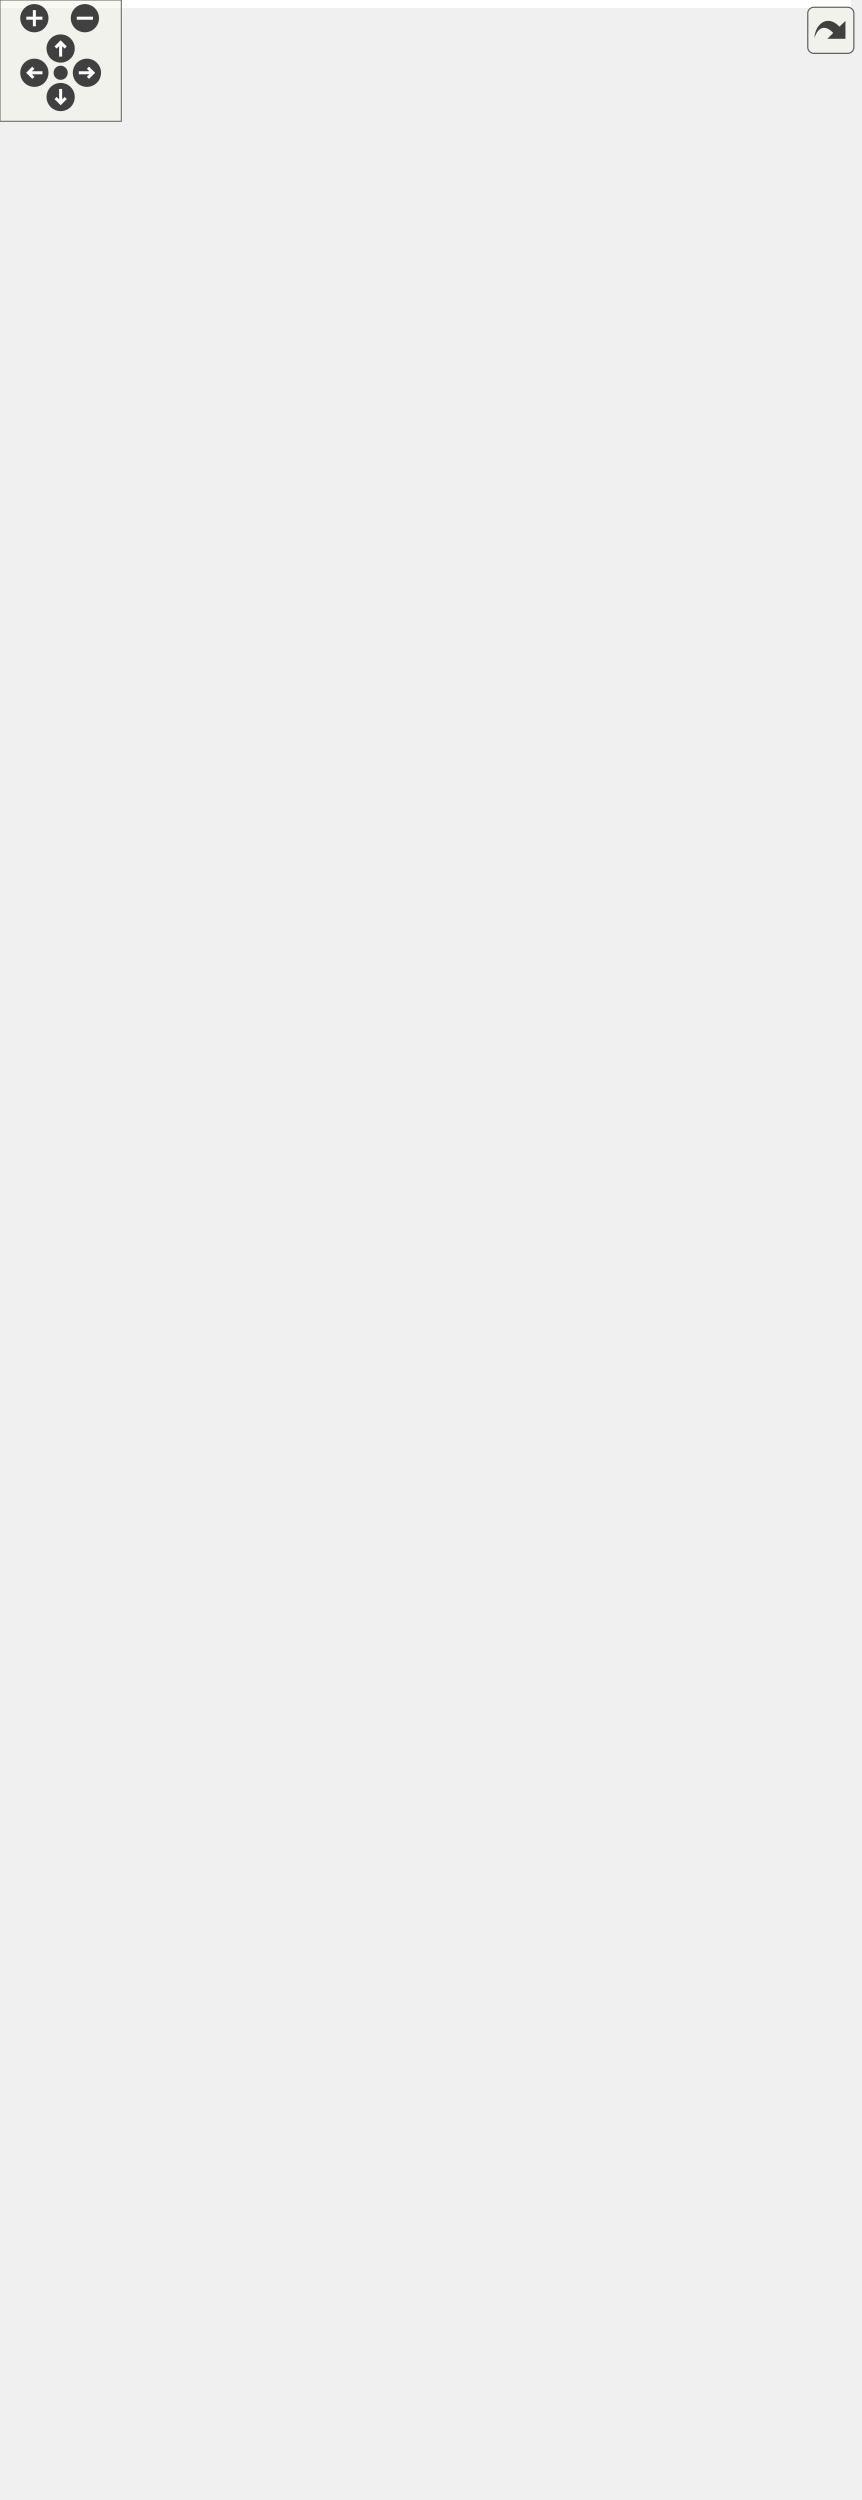
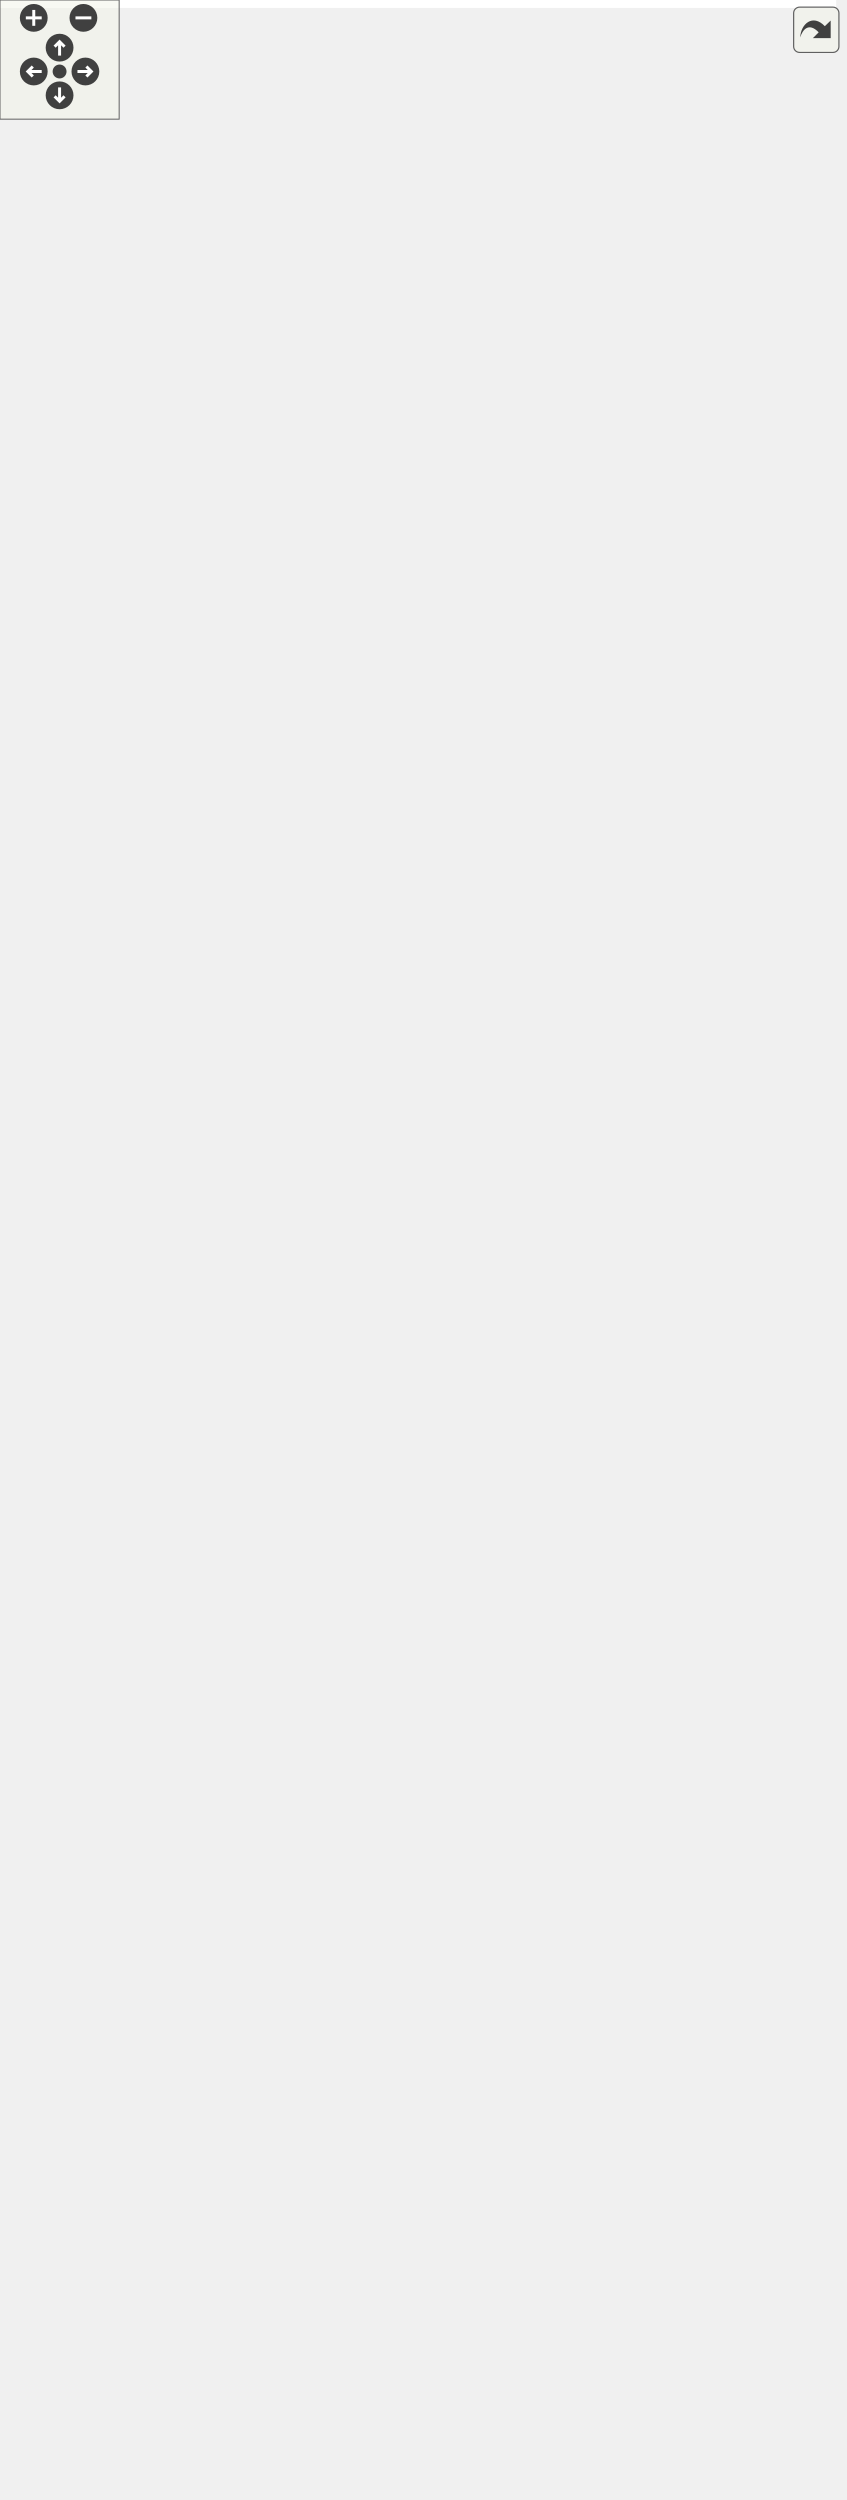
<svg xmlns="http://www.w3.org/2000/svg" xmlns:xlink="http://www.w3.org/1999/xlink" id="main" version="1.1" xml:space="preserve">
  <style type="text/css">
.edge:hover path { stroke: red; }
.edge:hover polygon { stroke: red; fill: red; }
</style>
  <defs>
    <circle id="rim" cx="0" cy="0" r="7" />
    <circle id="rim2" cx="0" cy="0" r="3.5" />
    <g id="zoomPlus">
      <use xlink:href="#rim" fill="#404040">
        <set attributeName="fill" to="#808080" begin="zoomplus.mouseover" end="zoomplus.mouseout" />
      </use>
      <path d="M-4,0h8M0,-4v8" fill="none" stroke="white" stroke-width="1.5" pointer-events="none" />
    </g>
    <g id="zoomMin">
      <use xlink:href="#rim" fill="#404040">
        <set attributeName="fill" to="#808080" begin="zoomminus.mouseover" end="zoomminus.mouseout" />
      </use>
      <path d="M-4,0h8" fill="none" stroke="white" stroke-width="1.5" pointer-events="none" />
    </g>
    <g id="dirArrow">
      <path fill="none" stroke="white" stroke-width="1.5" d="M0,-3.0v7 M-2.5,-0.5L0,-3.0L2.5,-0.5" />
    </g>
    <g id="resetDef">
      <use xlink:href="#rim2" fill="#404040">
        <set attributeName="fill" to="#808080" begin="reset.mouseover" end="reset.mouseout" />
      </use>
    </g>
  </defs>
  <svg id="graph" class="graph">
    <g id="viewport">
-       <polygon fill="white" stroke="transparent" points="-4,4 -4,-1176 421,-1176 421,4 -4,4" />
+       <polygon fill="white" stroke="transparent" points="-4,4 -4,-1198 421,-1198 421,4 -4,4" />
      <g id="node1" class="node">
        <g id="a_node1">
          <a xlink:title="Base class for all Altchain-related configs.">
-             <polygon fill="#bfbfbf" stroke="black" points="0,-0.5 0,-288.5 170,-288.5 170,-0.5 0,-0.5" />
-             <text text-anchor="start" x="8" y="-276.5" font-family="Helvetica,sans-Serif" font-size="10.00">altintegration::AltChain</text>
-             <text text-anchor="middle" x="85" y="-265.5" font-family="Helvetica,sans-Serif" font-size="10.00">Params</text>
-             <polyline fill="none" stroke="black" points="0,-258.5 170,-258.5 " />
-             <text text-anchor="start" x="8" y="-246.5" font-family="Helvetica,sans-Serif" font-size="10.00">+ mMaxReorgBlocks</text>
-             <text text-anchor="start" x="8" y="-235.5" font-family="Helvetica,sans-Serif" font-size="10.00">+ mMaxAltchainFutureBlockTime</text>
-             <text text-anchor="start" x="8" y="-224.5" font-family="Helvetica,sans-Serif" font-size="10.00">+ mKeystoneInterval</text>
-             <text text-anchor="start" x="8" y="-213.5" font-family="Helvetica,sans-Serif" font-size="10.00">+ mFinalityDelay</text>
-             <text text-anchor="start" x="8" y="-202.5" font-family="Helvetica,sans-Serif" font-size="10.00">+ mEndorsementSettlementInterval</text>
-             <text text-anchor="start" x="8" y="-191.5" font-family="Helvetica,sans-Serif" font-size="10.00">+ mPreserveBlocksBehindFinal</text>
-             <text text-anchor="start" x="8" y="-180.5" font-family="Helvetica,sans-Serif" font-size="10.00">+ mMaxPopDataSize</text>
-             <text text-anchor="start" x="8" y="-169.5" font-family="Helvetica,sans-Serif" font-size="10.00">+ mMaxVbkBlocksInAltBlock</text>
-             <text text-anchor="start" x="8" y="-158.5" font-family="Helvetica,sans-Serif" font-size="10.00">+ mMaxVTBsInAltBlock</text>
-             <text text-anchor="start" x="8" y="-147.5" font-family="Helvetica,sans-Serif" font-size="10.00">+ mMaxATVsInAltBlock</text>
+             <polygon fill="#bfbfbf" stroke="black" points="0,-0.5 0,-310.5 170,-310.5 170,-0.5 0,-0.5" />
+             <text text-anchor="start" x="8" y="-298.5" font-family="Helvetica,sans-Serif" font-size="10.00">altintegration::AltChain</text>
+             <text text-anchor="middle" x="85" y="-287.5" font-family="Helvetica,sans-Serif" font-size="10.00">Params</text>
+             <polyline fill="none" stroke="black" points="0,-280.5 170,-280.5 " />
+             <text text-anchor="start" x="8" y="-268.5" font-family="Helvetica,sans-Serif" font-size="10.00">+ mMaxReorgBlocks</text>
+             <text text-anchor="start" x="8" y="-257.5" font-family="Helvetica,sans-Serif" font-size="10.00">+ mMaxAltchainFutureBlockTime</text>
+             <text text-anchor="start" x="8" y="-246.5" font-family="Helvetica,sans-Serif" font-size="10.00">+ mKeystoneInterval</text>
+             <text text-anchor="start" x="8" y="-235.5" font-family="Helvetica,sans-Serif" font-size="10.00">+ mFinalityDelay</text>
+             <text text-anchor="start" x="8" y="-224.5" font-family="Helvetica,sans-Serif" font-size="10.00">+ mEndorsementSettlementInterval</text>
+             <text text-anchor="start" x="8" y="-213.5" font-family="Helvetica,sans-Serif" font-size="10.00">+ mPreserveBlocksBehindFinal</text>
+             <text text-anchor="start" x="8" y="-202.5" font-family="Helvetica,sans-Serif" font-size="10.00">+ mMaxPopDataSize</text>
+             <text text-anchor="start" x="8" y="-191.5" font-family="Helvetica,sans-Serif" font-size="10.00">+ mMaxVbkBlocksInAltBlock</text>
+             <text text-anchor="start" x="8" y="-180.5" font-family="Helvetica,sans-Serif" font-size="10.00">+ mMaxVTBsInAltBlock</text>
+             <text text-anchor="start" x="8" y="-169.5" font-family="Helvetica,sans-Serif" font-size="10.00">+ mMaxATVsInAltBlock</text>
+             <text text-anchor="start" x="8" y="-158.5" font-family="Helvetica,sans-Serif" font-size="10.00">+ MAX_REORG_BLOCKS_MIN</text>
+             <text text-anchor="start" x="8" y="-147.5" font-family="Helvetica,sans-Serif" font-size="10.00">_VALUE</text>
            <polyline fill="none" stroke="black" points="0,-140.5 170,-140.5 " />
            <text text-anchor="start" x="8" y="-128.5" font-family="Helvetica,sans-Serif" font-size="10.00">+ ~AltChainParams()</text>
            <text text-anchor="start" x="8" y="-117.5" font-family="Helvetica,sans-Serif" font-size="10.00">+ maxWorkerQueueSize()</text>
            <text text-anchor="start" x="8" y="-106.5" font-family="Helvetica,sans-Serif" font-size="10.00">+ getKeystoneInterval()</text>
            <text text-anchor="start" x="8" y="-95.5" font-family="Helvetica,sans-Serif" font-size="10.00">+ getFinalityDelay()</text>
            <text text-anchor="start" x="8" y="-84.5" font-family="Helvetica,sans-Serif" font-size="10.00">+ getForkResolutionLookUpTable()</text>
            <text text-anchor="start" x="8" y="-73.5" font-family="Helvetica,sans-Serif" font-size="10.00">+ getEndorsementSettlement</text>
            <text text-anchor="start" x="8" y="-62.5" font-family="Helvetica,sans-Serif" font-size="10.00">Interval()</text>
            <text text-anchor="start" x="8" y="-51.5" font-family="Helvetica,sans-Serif" font-size="10.00">+ getPayoutParams()</text>
            <text text-anchor="start" x="8" y="-40.5" font-family="Helvetica,sans-Serif" font-size="10.00">+ getMaxVbkBlocksInAltBlock()</text>
            <text text-anchor="start" x="8" y="-29.5" font-family="Helvetica,sans-Serif" font-size="10.00">+ getMaxVTBsInAltBlock()</text>
            <text text-anchor="start" x="8" y="-18.5" font-family="Helvetica,sans-Serif" font-size="10.00">+ getMaxATVsInAltBlock()</text>
            <text text-anchor="start" x="8" y="-7.5" font-family="Helvetica,sans-Serif" font-size="10.00">and 8 more...</text>
          </a>
        </g>
      </g>
      <g id="node2" class="node">
        <g id="a_node2">
          <a xlink:title=" ">
-             <polygon fill="white" stroke="black" points="161,-336.5 161,-404.5 305,-404.5 305,-336.5 161,-336.5" />
-             <text text-anchor="start" x="169" y="-392.5" font-family="Helvetica,sans-Serif" font-size="10.00">std::shared_ptr&lt; altintegration</text>
-             <text text-anchor="middle" x="233" y="-381.5" font-family="Helvetica,sans-Serif" font-size="10.00">::PopPayoutsParams &gt;</text>
-             <polyline fill="none" stroke="black" points="161,-374.5 305,-374.5 " />
-             <text text-anchor="middle" x="233" y="-362.5" font-family="Helvetica,sans-Serif" font-size="10.00"> </text>
-             <polyline fill="none" stroke="black" points="161,-355.5 305,-355.5 " />
-             <text text-anchor="start" x="169" y="-343.5" font-family="Helvetica,sans-Serif" font-size="10.00">+ operator-&gt;()</text>
+             <polygon fill="white" stroke="black" points="161,-358.5 161,-426.5 305,-426.5 305,-358.5 161,-358.5" />
+             <text text-anchor="start" x="169" y="-414.5" font-family="Helvetica,sans-Serif" font-size="10.00">std::shared_ptr&lt; altintegration</text>
+             <text text-anchor="middle" x="233" y="-403.5" font-family="Helvetica,sans-Serif" font-size="10.00">::PopPayoutsParams &gt;</text>
+             <polyline fill="none" stroke="black" points="161,-396.5 305,-396.5 " />
+             <text text-anchor="middle" x="233" y="-384.5" font-family="Helvetica,sans-Serif" font-size="10.00"> </text>
+             <polyline fill="none" stroke="black" points="161,-377.5 305,-377.5 " />
+             <text text-anchor="start" x="169" y="-365.5" font-family="Helvetica,sans-Serif" font-size="10.00">+ operator-&gt;()</text>
          </a>
        </g>
      </g>
      <g id="edge1" class="edge">
-         <path fill="none" stroke="#404040" d="M211.16,-336.45C201.58,-321.94 189.61,-303.83 176.9,-284.59" />
-         <polygon fill="none" stroke="#404040" points="176.81,-284.45 170.16,-281.65 170.19,-274.44 176.84,-277.24 176.81,-284.45" />
-         <text text-anchor="middle" x="249.5" y="-310" font-family="Helvetica,sans-Serif" font-size="10.00"> +mPopPayoutsParams</text>
+         <path fill="none" stroke="#404040" d="M212.11,-358.33C202.32,-342.78 189.9,-323.07 176.69,-302.09" />
+         <polygon fill="none" stroke="#404040" points="176.54,-301.85 169.96,-298.91 170.15,-291.7 176.73,-294.64 176.54,-301.85" />
+         <text text-anchor="middle" x="249.5" y="-332" font-family="Helvetica,sans-Serif" font-size="10.00"> +mPopPayoutsParams</text>
      </g>
      <g id="node3" class="node">
        <g id="a_node3">
          <a xlink:href="structaltintegration_1_1PopPayoutsParams.html" target="_top" xlink:title="Defines config for POP payouts.">
-             <polygon fill="white" stroke="black" points="97,-452.5 97,-762.5 257,-762.5 257,-452.5 97,-452.5" />
-             <text text-anchor="start" x="105" y="-750.5" font-family="Helvetica,sans-Serif" font-size="10.00">altintegration::PopPayouts</text>
-             <text text-anchor="middle" x="177" y="-739.5" font-family="Helvetica,sans-Serif" font-size="10.00">Params</text>
-             <polyline fill="none" stroke="black" points="97,-732.5 257,-732.5 " />
-             <text text-anchor="start" x="105" y="-720.5" font-family="Helvetica,sans-Serif" font-size="10.00">+ mStartOfSlope</text>
-             <text text-anchor="start" x="105" y="-709.5" font-family="Helvetica,sans-Serif" font-size="10.00">+ mSlopeNormal</text>
-             <text text-anchor="start" x="105" y="-698.5" font-family="Helvetica,sans-Serif" font-size="10.00">+ mSlopeKeystone</text>
-             <text text-anchor="start" x="105" y="-687.5" font-family="Helvetica,sans-Serif" font-size="10.00">+ mKeystoneRound</text>
-             <text text-anchor="start" x="105" y="-676.5" font-family="Helvetica,sans-Serif" font-size="10.00">+ mPayoutRounds</text>
-             <text text-anchor="start" x="105" y="-665.5" font-family="Helvetica,sans-Serif" font-size="10.00">+ mFlatScoreRound</text>
-             <text text-anchor="start" x="105" y="-654.5" font-family="Helvetica,sans-Serif" font-size="10.00">+ mUseFlatScoreRound</text>
-             <text text-anchor="start" x="105" y="-643.5" font-family="Helvetica,sans-Serif" font-size="10.00">+ mMaxScoreThresholdNormal</text>
-             <text text-anchor="start" x="105" y="-632.5" font-family="Helvetica,sans-Serif" font-size="10.00">+ mMaxScoreThresholdKeystone</text>
-             <text text-anchor="start" x="105" y="-621.5" font-family="Helvetica,sans-Serif" font-size="10.00">+ mDifficultyAveragingInterval</text>
-             <text text-anchor="start" x="105" y="-610.5" font-family="Helvetica,sans-Serif" font-size="10.00">+ mPopPayoutDelay</text>
-             <polyline fill="none" stroke="black" points="97,-603.5 257,-603.5 " />
-             <text text-anchor="start" x="105" y="-591.5" font-family="Helvetica,sans-Serif" font-size="10.00">+ startOfSlope()</text>
-             <text text-anchor="start" x="105" y="-580.5" font-family="Helvetica,sans-Serif" font-size="10.00">+ slopeNormal()</text>
-             <text text-anchor="start" x="105" y="-569.5" font-family="Helvetica,sans-Serif" font-size="10.00">+ slopeKeystone()</text>
-             <text text-anchor="start" x="105" y="-558.5" font-family="Helvetica,sans-Serif" font-size="10.00">+ keystoneRound()</text>
-             <text text-anchor="start" x="105" y="-547.5" font-family="Helvetica,sans-Serif" font-size="10.00">+ payoutRounds()</text>
-             <text text-anchor="start" x="105" y="-536.5" font-family="Helvetica,sans-Serif" font-size="10.00">+ flatScoreRound()</text>
-             <text text-anchor="start" x="105" y="-525.5" font-family="Helvetica,sans-Serif" font-size="10.00">+ useFlatScoreRound()</text>
-             <text text-anchor="start" x="105" y="-514.5" font-family="Helvetica,sans-Serif" font-size="10.00">+ roundRatios()</text>
-             <text text-anchor="start" x="105" y="-503.5" font-family="Helvetica,sans-Serif" font-size="10.00">+ maxScoreThresholdNormal()</text>
-             <text text-anchor="start" x="105" y="-492.5" font-family="Helvetica,sans-Serif" font-size="10.00">+ maxScoreThresholdKeystone()</text>
-             <text text-anchor="start" x="105" y="-481.5" font-family="Helvetica,sans-Serif" font-size="10.00">+ difficultyAveragingInterval()</text>
-             <text text-anchor="start" x="105" y="-470.5" font-family="Helvetica,sans-Serif" font-size="10.00">+ relativeScoreLookupTable()</text>
-             <text text-anchor="start" x="105" y="-459.5" font-family="Helvetica,sans-Serif" font-size="10.00">+ getPopPayoutDelay()</text>
+             <polygon fill="white" stroke="black" points="97,-474.5 97,-784.5 257,-784.5 257,-474.5 97,-474.5" />
+             <text text-anchor="start" x="105" y="-772.5" font-family="Helvetica,sans-Serif" font-size="10.00">altintegration::PopPayouts</text>
+             <text text-anchor="middle" x="177" y="-761.5" font-family="Helvetica,sans-Serif" font-size="10.00">Params</text>
+             <polyline fill="none" stroke="black" points="97,-754.5 257,-754.5 " />
+             <text text-anchor="start" x="105" y="-742.5" font-family="Helvetica,sans-Serif" font-size="10.00">+ mStartOfSlope</text>
+             <text text-anchor="start" x="105" y="-731.5" font-family="Helvetica,sans-Serif" font-size="10.00">+ mSlopeNormal</text>
+             <text text-anchor="start" x="105" y="-720.5" font-family="Helvetica,sans-Serif" font-size="10.00">+ mSlopeKeystone</text>
+             <text text-anchor="start" x="105" y="-709.5" font-family="Helvetica,sans-Serif" font-size="10.00">+ mKeystoneRound</text>
+             <text text-anchor="start" x="105" y="-698.5" font-family="Helvetica,sans-Serif" font-size="10.00">+ mPayoutRounds</text>
+             <text text-anchor="start" x="105" y="-687.5" font-family="Helvetica,sans-Serif" font-size="10.00">+ mFlatScoreRound</text>
+             <text text-anchor="start" x="105" y="-676.5" font-family="Helvetica,sans-Serif" font-size="10.00">+ mUseFlatScoreRound</text>
+             <text text-anchor="start" x="105" y="-665.5" font-family="Helvetica,sans-Serif" font-size="10.00">+ mMaxScoreThresholdNormal</text>
+             <text text-anchor="start" x="105" y="-654.5" font-family="Helvetica,sans-Serif" font-size="10.00">+ mMaxScoreThresholdKeystone</text>
+             <text text-anchor="start" x="105" y="-643.5" font-family="Helvetica,sans-Serif" font-size="10.00">+ mDifficultyAveragingInterval</text>
+             <text text-anchor="start" x="105" y="-632.5" font-family="Helvetica,sans-Serif" font-size="10.00">+ mPopPayoutDelay</text>
+             <polyline fill="none" stroke="black" points="97,-625.5 257,-625.5 " />
+             <text text-anchor="start" x="105" y="-613.5" font-family="Helvetica,sans-Serif" font-size="10.00">+ startOfSlope()</text>
+             <text text-anchor="start" x="105" y="-602.5" font-family="Helvetica,sans-Serif" font-size="10.00">+ slopeNormal()</text>
+             <text text-anchor="start" x="105" y="-591.5" font-family="Helvetica,sans-Serif" font-size="10.00">+ slopeKeystone()</text>
+             <text text-anchor="start" x="105" y="-580.5" font-family="Helvetica,sans-Serif" font-size="10.00">+ keystoneRound()</text>
+             <text text-anchor="start" x="105" y="-569.5" font-family="Helvetica,sans-Serif" font-size="10.00">+ payoutRounds()</text>
+             <text text-anchor="start" x="105" y="-558.5" font-family="Helvetica,sans-Serif" font-size="10.00">+ flatScoreRound()</text>
+             <text text-anchor="start" x="105" y="-547.5" font-family="Helvetica,sans-Serif" font-size="10.00">+ useFlatScoreRound()</text>
+             <text text-anchor="start" x="105" y="-536.5" font-family="Helvetica,sans-Serif" font-size="10.00">+ roundRatios()</text>
+             <text text-anchor="start" x="105" y="-525.5" font-family="Helvetica,sans-Serif" font-size="10.00">+ maxScoreThresholdNormal()</text>
+             <text text-anchor="start" x="105" y="-514.5" font-family="Helvetica,sans-Serif" font-size="10.00">+ maxScoreThresholdKeystone()</text>
+             <text text-anchor="start" x="105" y="-503.5" font-family="Helvetica,sans-Serif" font-size="10.00">+ difficultyAveragingInterval()</text>
+             <text text-anchor="start" x="105" y="-492.5" font-family="Helvetica,sans-Serif" font-size="10.00">+ relativeScoreLookupTable()</text>
+             <text text-anchor="start" x="105" y="-481.5" font-family="Helvetica,sans-Serif" font-size="10.00">+ getPopPayoutDelay()</text>
          </a>
        </g>
      </g>
      <g id="edge2" class="edge">
-         <path fill="none" stroke="#404040" d="M213.73,-452.37C216.81,-439.43 219.74,-427.14 222.34,-416.23" />
-         <polygon fill="none" stroke="#404040" points="222.35,-416.21 219.85,-409.44 225.13,-404.54 227.63,-411.3 222.35,-416.21" />
-         <text text-anchor="middle" x="230" y="-426" font-family="Helvetica,sans-Serif" font-size="10.00"> +ptr</text>
+         <path fill="none" stroke="#404040" d="M213.73,-474.37C216.81,-461.43 219.74,-449.14 222.34,-438.23" />
+         <polygon fill="none" stroke="#404040" points="222.35,-438.21 219.85,-431.44 225.13,-426.54 227.63,-433.3 222.35,-438.21" />
+         <text text-anchor="middle" x="230" y="-448" font-family="Helvetica,sans-Serif" font-size="10.00"> +ptr</text>
      </g>
      <g id="node4" class="node">
        <g id="a_node4">
          <a xlink:title=" ">
-             <polygon fill="white" stroke="black" points="123.5,-857.5 123.5,-914.5 230.5,-914.5 230.5,-857.5 123.5,-857.5" />
-             <text text-anchor="middle" x="177" y="-902.5" font-family="Helvetica,sans-Serif" font-size="10.00">std::vector&lt; double &gt;</text>
-             <polyline fill="none" stroke="black" points="123.5,-895.5 230.5,-895.5 " />
-             <text text-anchor="start" x="131.5" y="-883.5" font-family="Helvetica,sans-Serif" font-size="10.00">+ elements</text>
-             <polyline fill="none" stroke="black" points="123.5,-876.5 230.5,-876.5 " />
-             <text text-anchor="middle" x="177" y="-864.5" font-family="Helvetica,sans-Serif" font-size="10.00"> </text>
+             <polygon fill="white" stroke="black" points="123.5,-879.5 123.5,-936.5 230.5,-936.5 230.5,-879.5 123.5,-879.5" />
+             <text text-anchor="middle" x="177" y="-924.5" font-family="Helvetica,sans-Serif" font-size="10.00">std::vector&lt; double &gt;</text>
+             <polyline fill="none" stroke="black" points="123.5,-917.5 230.5,-917.5 " />
+             <text text-anchor="start" x="131.5" y="-905.5" font-family="Helvetica,sans-Serif" font-size="10.00">+ elements</text>
+             <polyline fill="none" stroke="black" points="123.5,-898.5 230.5,-898.5 " />
+             <text text-anchor="middle" x="177" y="-886.5" font-family="Helvetica,sans-Serif" font-size="10.00"> </text>
          </a>
        </g>
      </g>
      <g id="edge3" class="edge">
-         <path fill="none" stroke="#404040" d="M177,-857.48C177,-836.95 177,-807.01 177,-774.97" />
-         <polygon fill="none" stroke="#404040" points="177,-774.6 173,-768.6 177,-762.6 181,-768.6 177,-774.6" />
-         <text text-anchor="middle" x="213.5" y="-813" font-family="Helvetica,sans-Serif" font-size="10.00"> +mLookupTable</text>
-         <text text-anchor="middle" x="213.5" y="-802" font-family="Helvetica,sans-Serif" font-size="10.00">+mRoundRatios</text>
+         <path fill="none" stroke="#404040" d="M177,-879.48C177,-858.95 177,-829.01 177,-796.97" />
+         <polygon fill="none" stroke="#404040" points="177,-796.6 173,-790.6 177,-784.6 181,-790.6 177,-796.6" />
+         <text text-anchor="middle" x="213.5" y="-835" font-family="Helvetica,sans-Serif" font-size="10.00"> +mLookupTable</text>
+         <text text-anchor="middle" x="213.5" y="-824" font-family="Helvetica,sans-Serif" font-size="10.00">+mRoundRatios</text>
      </g>
      <g id="node5" class="node">
        <g id="a_node5">
          <a xlink:title=" ">
-             <polygon fill="white" stroke="black" points="135,-1009.5 135,-1066.5 219,-1066.5 219,-1009.5 135,-1009.5" />
-             <text text-anchor="middle" x="177" y="-1054.5" font-family="Helvetica,sans-Serif" font-size="10.00">std::vector&lt; T &gt;</text>
-             <polyline fill="none" stroke="black" points="135,-1047.5 219,-1047.5 " />
-             <text text-anchor="middle" x="177" y="-1035.5" font-family="Helvetica,sans-Serif" font-size="10.00"> </text>
-             <polyline fill="none" stroke="black" points="135,-1028.5 219,-1028.5 " />
-             <text text-anchor="middle" x="177" y="-1016.5" font-family="Helvetica,sans-Serif" font-size="10.00"> </text>
+             <polygon fill="white" stroke="black" points="135,-1031.5 135,-1088.5 219,-1088.5 219,-1031.5 135,-1031.5" />
+             <text text-anchor="middle" x="177" y="-1076.5" font-family="Helvetica,sans-Serif" font-size="10.00">std::vector&lt; T &gt;</text>
+             <polyline fill="none" stroke="black" points="135,-1069.5 219,-1069.5 " />
+             <text text-anchor="middle" x="177" y="-1057.5" font-family="Helvetica,sans-Serif" font-size="10.00"> </text>
+             <polyline fill="none" stroke="black" points="135,-1050.5 219,-1050.5 " />
+             <text text-anchor="middle" x="177" y="-1038.5" font-family="Helvetica,sans-Serif" font-size="10.00"> </text>
          </a>
        </g>
      </g>
      <g id="edge4" class="edge">
-         <path fill="none" stroke="orange" d="M175.23,-999.23C175.14,-996.45 175.06,-993.68 175,-991 174.44,-965.23 174.44,-958.77 175,-933 175.13,-927.09 175.35,-920.75 175.6,-914.72" />
-         <polygon fill="orange" stroke="orange" points="171.73,-999.41 175.6,-1009.28 178.73,-999.15 171.73,-999.41" />
-         <text text-anchor="middle" x="199" y="-959.5" font-family="Helvetica,sans-Serif" font-size="10.00"> &lt; double &gt;</text>
+         <path fill="none" stroke="orange" d="M175.23,-1021.23C175.14,-1018.45 175.06,-1015.68 175,-1013 174.44,-987.23 174.44,-980.77 175,-955 175.13,-949.09 175.35,-942.75 175.6,-936.72" />
+         <polygon fill="orange" stroke="orange" points="171.73,-1021.41 175.6,-1031.28 178.73,-1021.15 171.73,-1021.41" />
+         <text text-anchor="middle" x="199" y="-981.5" font-family="Helvetica,sans-Serif" font-size="10.00"> &lt; double &gt;</text>
      </g>
      <g id="node8" class="node">
        <g id="a_node8">
          <a xlink:title=" ">
-             <polygon fill="white" stroke="black" points="25.5,-781.5 25.5,-838.5 138.5,-838.5 138.5,-781.5 25.5,-781.5" />
-             <text text-anchor="middle" x="82" y="-826.5" font-family="Helvetica,sans-Serif" font-size="10.00">std::vector&lt; uint32_t &gt;</text>
-             <polyline fill="none" stroke="black" points="25.5,-819.5 138.5,-819.5 " />
-             <text text-anchor="start" x="33.5" y="-807.5" font-family="Helvetica,sans-Serif" font-size="10.00">+ elements</text>
-             <polyline fill="none" stroke="black" points="25.5,-800.5 138.5,-800.5 " />
-             <text text-anchor="middle" x="82" y="-788.5" font-family="Helvetica,sans-Serif" font-size="10.00"> </text>
+             <polygon fill="white" stroke="black" points="25.5,-803.5 25.5,-860.5 138.5,-860.5 138.5,-803.5 25.5,-803.5" />
+             <text text-anchor="middle" x="82" y="-848.5" font-family="Helvetica,sans-Serif" font-size="10.00">std::vector&lt; uint32_t &gt;</text>
+             <polyline fill="none" stroke="black" points="25.5,-841.5 138.5,-841.5 " />
+             <text text-anchor="start" x="33.5" y="-829.5" font-family="Helvetica,sans-Serif" font-size="10.00">+ elements</text>
+             <polyline fill="none" stroke="black" points="25.5,-822.5 138.5,-822.5 " />
+             <text text-anchor="middle" x="82" y="-810.5" font-family="Helvetica,sans-Serif" font-size="10.00"> </text>
          </a>
        </g>
      </g>
      <g id="edge9" class="edge">
-         <path fill="none" stroke="orange" d="M127.36,-1004.1C123.45,-1000.05 119.89,-995.67 117,-991 87.5,-943.36 82.02,-876.15 81.48,-838.79" />
-         <polygon fill="orange" stroke="orange" points="125.06,-1006.74 134.75,-1011.03 129.85,-1001.63 125.06,-1006.74" />
-         <text text-anchor="middle" x="144" y="-959.5" font-family="Helvetica,sans-Serif" font-size="10.00"> &lt; uint32_t &gt;</text>
+         <path fill="none" stroke="orange" d="M127.36,-1026.1C123.45,-1022.05 119.89,-1017.67 117,-1013 87.5,-965.36 82.02,-898.15 81.48,-860.79" />
+         <polygon fill="orange" stroke="orange" points="125.06,-1028.74 134.75,-1033.03 129.85,-1023.63 125.06,-1028.74" />
+         <text text-anchor="middle" x="144" y="-981.5" font-family="Helvetica,sans-Serif" font-size="10.00"> &lt; uint32_t &gt;</text>
      </g>
      <g id="node6" class="node">
        <g id="a_node6">
          <a xlink:title=" ">
-             <polygon fill="white" stroke="#bfbfbf" points="216.5,-1114.5 216.5,-1171.5 245.5,-1171.5 245.5,-1114.5 216.5,-1114.5" />
-             <text text-anchor="middle" x="231" y="-1159.5" font-family="Helvetica,sans-Serif" font-size="10.00">T</text>
-             <polyline fill="none" stroke="#bfbfbf" points="216.5,-1152.5 245.5,-1152.5 " />
-             <text text-anchor="middle" x="231" y="-1140.5" font-family="Helvetica,sans-Serif" font-size="10.00"> </text>
-             <polyline fill="none" stroke="#bfbfbf" points="216.5,-1133.5 245.5,-1133.5 " />
-             <text text-anchor="middle" x="231" y="-1121.5" font-family="Helvetica,sans-Serif" font-size="10.00"> </text>
+             <polygon fill="white" stroke="#bfbfbf" points="216.5,-1136.5 216.5,-1193.5 245.5,-1193.5 245.5,-1136.5 216.5,-1136.5" />
+             <text text-anchor="middle" x="231" y="-1181.5" font-family="Helvetica,sans-Serif" font-size="10.00">T</text>
+             <polyline fill="none" stroke="#bfbfbf" points="216.5,-1174.5 245.5,-1174.5 " />
+             <text text-anchor="middle" x="231" y="-1162.5" font-family="Helvetica,sans-Serif" font-size="10.00"> </text>
+             <polyline fill="none" stroke="#bfbfbf" points="216.5,-1155.5 245.5,-1155.5 " />
+             <text text-anchor="middle" x="231" y="-1143.5" font-family="Helvetica,sans-Serif" font-size="10.00"> </text>
          </a>
        </g>
      </g>
      <g id="edge5" class="edge">
-         <path fill="none" stroke="#404040" d="M216.43,-1116.84C212.63,-1110.11 208.6,-1102.82 205,-1096 201.88,-1090.09 198.67,-1083.78 195.58,-1077.59" />
-         <polygon fill="none" stroke="#404040" points="195.52,-1077.47 189.28,-1073.86 190.21,-1066.7 196.45,-1070.32 195.52,-1077.47" />
-         <text text-anchor="middle" x="229.5" y="-1088" font-family="Helvetica,sans-Serif" font-size="10.00"> +elements</text>
+         <path fill="none" stroke="#404040" d="M216.43,-1138.84C212.63,-1132.11 208.6,-1124.82 205,-1118 201.88,-1112.09 198.67,-1105.78 195.58,-1099.59" />
+         <polygon fill="none" stroke="#404040" points="195.52,-1099.47 189.28,-1095.86 190.21,-1088.7 196.45,-1092.32 195.52,-1099.47" />
+         <text text-anchor="middle" x="229.5" y="-1110" font-family="Helvetica,sans-Serif" font-size="10.00"> +elements</text>
      </g>
      <g id="node7" class="node">
        <g id="a_node7">
          <a xlink:title=" ">
-             <polygon fill="white" stroke="black" points="232.5,-933.5 232.5,-990.5 335.5,-990.5 335.5,-933.5 232.5,-933.5" />
-             <text text-anchor="middle" x="284" y="-978.5" font-family="Helvetica,sans-Serif" font-size="10.00">std::shared_ptr&lt; T &gt;</text>
-             <polyline fill="none" stroke="black" points="232.5,-971.5 335.5,-971.5 " />
-             <text text-anchor="middle" x="284" y="-959.5" font-family="Helvetica,sans-Serif" font-size="10.00"> </text>
-             <polyline fill="none" stroke="black" points="232.5,-952.5 335.5,-952.5 " />
-             <text text-anchor="start" x="240.5" y="-940.5" font-family="Helvetica,sans-Serif" font-size="10.00">+ operator-&gt;()</text>
+             <polygon fill="white" stroke="black" points="232.5,-955.5 232.5,-1012.5 335.5,-1012.5 335.5,-955.5 232.5,-955.5" />
+             <text text-anchor="middle" x="284" y="-1000.5" font-family="Helvetica,sans-Serif" font-size="10.00">std::shared_ptr&lt; T &gt;</text>
+             <polyline fill="none" stroke="black" points="232.5,-993.5 335.5,-993.5 " />
+             <text text-anchor="middle" x="284" y="-981.5" font-family="Helvetica,sans-Serif" font-size="10.00"> </text>
+             <polyline fill="none" stroke="black" points="232.5,-974.5 335.5,-974.5 " />
+             <text text-anchor="start" x="240.5" y="-962.5" font-family="Helvetica,sans-Serif" font-size="10.00">+ operator-&gt;()</text>
          </a>
        </g>
      </g>
      <g id="edge7" class="edge">
-         <path fill="none" stroke="#404040" d="M245.5,-1115.72C248.61,-1109.39 251.66,-1102.56 254,-1096 264.92,-1065.4 272.75,-1029.38 277.67,-1002.55" />
-         <polygon fill="none" stroke="#404040" points="277.7,-1002.36 274.81,-995.76 279.79,-990.55 282.69,-997.15 277.7,-1002.36" />
-         <text text-anchor="middle" x="268" y="-1088" font-family="Helvetica,sans-Serif" font-size="10.00"> +ptr</text>
+         <path fill="none" stroke="#404040" d="M245.5,-1137.72C248.61,-1131.39 251.66,-1124.56 254,-1118 264.92,-1087.4 272.75,-1051.38 277.67,-1024.55" />
+         <polygon fill="none" stroke="#404040" points="277.7,-1024.36 274.81,-1017.76 279.79,-1012.55 282.69,-1019.15 277.7,-1024.36" />
+         <text text-anchor="middle" x="268" y="-1110" font-family="Helvetica,sans-Serif" font-size="10.00"> +ptr</text>
      </g>
      <g id="edge6" class="edge">
-         <path fill="none" stroke="orange" d="M287.15,-923.29C293.29,-838.12 303.23,-624.8 266,-452 262.53,-435.91 256.04,-418.92 249.72,-404.73" />
-         <polygon fill="orange" stroke="orange" points="283.66,-923.04 286.4,-933.27 290.64,-923.56 283.66,-923.04" />
-         <text text-anchor="start" x="293" y="-813" font-family="Helvetica,sans-Serif" font-size="10.00"> &lt; altintegration::PopPayouts</text>
-         <text text-anchor="middle" x="355" y="-802" font-family="Helvetica,sans-Serif" font-size="10.00">Params &gt;</text>
+         <path fill="none" stroke="orange" d="M287.15,-945.29C293.29,-860.12 303.23,-646.8 266,-474 262.53,-457.91 256.04,-440.92 249.72,-426.73" />
+         <polygon fill="orange" stroke="orange" points="283.66,-945.04 286.4,-955.27 290.64,-945.56 283.66,-945.04" />
+         <text text-anchor="start" x="293" y="-835" font-family="Helvetica,sans-Serif" font-size="10.00"> &lt; altintegration::PopPayouts</text>
+         <text text-anchor="middle" x="355" y="-824" font-family="Helvetica,sans-Serif" font-size="10.00">Params &gt;</text>
      </g>
      <g id="edge8" class="edge">
-         <path fill="none" stroke="#404040" d="M80.81,-781.38C78.24,-718.03 72.58,-557.36 75,-423 75.71,-383.47 76.99,-340.78 78.41,-301.02" />
-         <polygon fill="none" stroke="#404040" points="78.42,-300.78 74.64,-294.64 78.85,-288.79 82.63,-294.93 78.42,-300.78" />
-         <text text-anchor="middle" x="145.5" y="-426" font-family="Helvetica,sans-Serif" font-size="10.00"> +mForkResolutionLookUpTable</text>
+         <path fill="none" stroke="#404040" d="M80.83,-803.39C78.28,-740.03 72.67,-579.36 75,-445 75.69,-405.41 76.9,-362.77 78.25,-322.74" />
+         <polygon fill="none" stroke="#404040" points="78.26,-322.68 74.46,-316.55 78.67,-310.69 82.46,-316.82 78.26,-322.68" />
+         <text text-anchor="middle" x="145.5" y="-448" font-family="Helvetica,sans-Serif" font-size="10.00"> +mForkResolutionLookUpTable</text>
      </g>
    </g>
  </svg>
  <g id="navigator" transform="translate(0 0)" fill="#404254">
    <rect fill="#f2f5e9" fill-opacity="0.5" stroke="#606060" stroke-width=".5" x="0" y="0" width="60" height="60" />
    <use id="zoomplus" xlink:href="#zoomPlus" x="17" y="9" />
    <use id="zoomminus" xlink:href="#zoomMin" x="42" y="9" />
    <use id="reset" xlink:href="#resetDef" x="30" y="36" />
    <g id="arrowUp" xlink:href="#dirArrow" transform="translate(30 24)">
      <use xlink:href="#rim" fill="#404040">
        <set attributeName="fill" to="#808080" begin="arrowUp.mouseover" end="arrowUp.mouseout" />
      </use>
      <path fill="none" stroke="white" stroke-width="1.5" d="M0,-3.0v7 M-2.5,-0.5L0,-3.0L2.5,-0.5" />
    </g>
    <g id="arrowRight" xlink:href="#dirArrow" transform="rotate(90) translate(36 -43)">
      <use xlink:href="#rim" fill="#404040">
        <set attributeName="fill" to="#808080" begin="arrowRight.mouseover" end="arrowRight.mouseout" />
      </use>
      <path fill="none" stroke="white" stroke-width="1.5" d="M0,-3.0v7 M-2.5,-0.5L0,-3.0L2.5,-0.5" />
    </g>
    <g id="arrowDown" xlink:href="#dirArrow" transform="rotate(180) translate(-30 -48)">
      <use xlink:href="#rim" fill="#404040">
        <set attributeName="fill" to="#808080" begin="arrowDown.mouseover" end="arrowDown.mouseout" />
      </use>
      <path fill="none" stroke="white" stroke-width="1.5" d="M0,-3.0v7 M-2.5,-0.5L0,-3.0L2.5,-0.5" />
    </g>
    <g id="arrowLeft" xlink:href="#dirArrow" transform="rotate(270) translate(-36 17)">
      <use xlink:href="#rim" fill="#404040">
        <set attributeName="fill" to="#808080" begin="arrowLeft.mouseover" end="arrowLeft.mouseout" />
      </use>
      <path fill="none" stroke="white" stroke-width="1.5" d="M0,-3.0v7 M-2.5,-0.5L0,-3.0L2.5,-0.5" />
    </g>
  </g>
  <svg viewBox="0 0 15 15" width="100%" height="30px" preserveAspectRatio="xMaxYMin meet">
    <g id="arrow_out" transform="scale(0.3 0.3)">
      <a xlink:href="structaltintegration_1_1AltChainParams__coll__graph_org.svg" target="_base">
        <rect id="button" ry="5" rx="5" y="6" x="6" height="38" width="38" fill="#f2f5e9" fill-opacity="0.5" stroke="#606060" stroke-width="1.0" />
        <path id="arrow" d="M 11.5,31.437 C 11.94,20.098 22.043,11.323 32.159,21.979 L 37.069,17.246 C 37.069,17.246 37.088,32 37.088,32 L 22.16,31.978 C 22.16,31.978 26.998,27.14 26.998,27.14 C 18.529,18.264 13.292,25.23 11.5,31.437 z" style="fill:#404040;" />
      </a>
    </g>
  </svg>
</svg>
